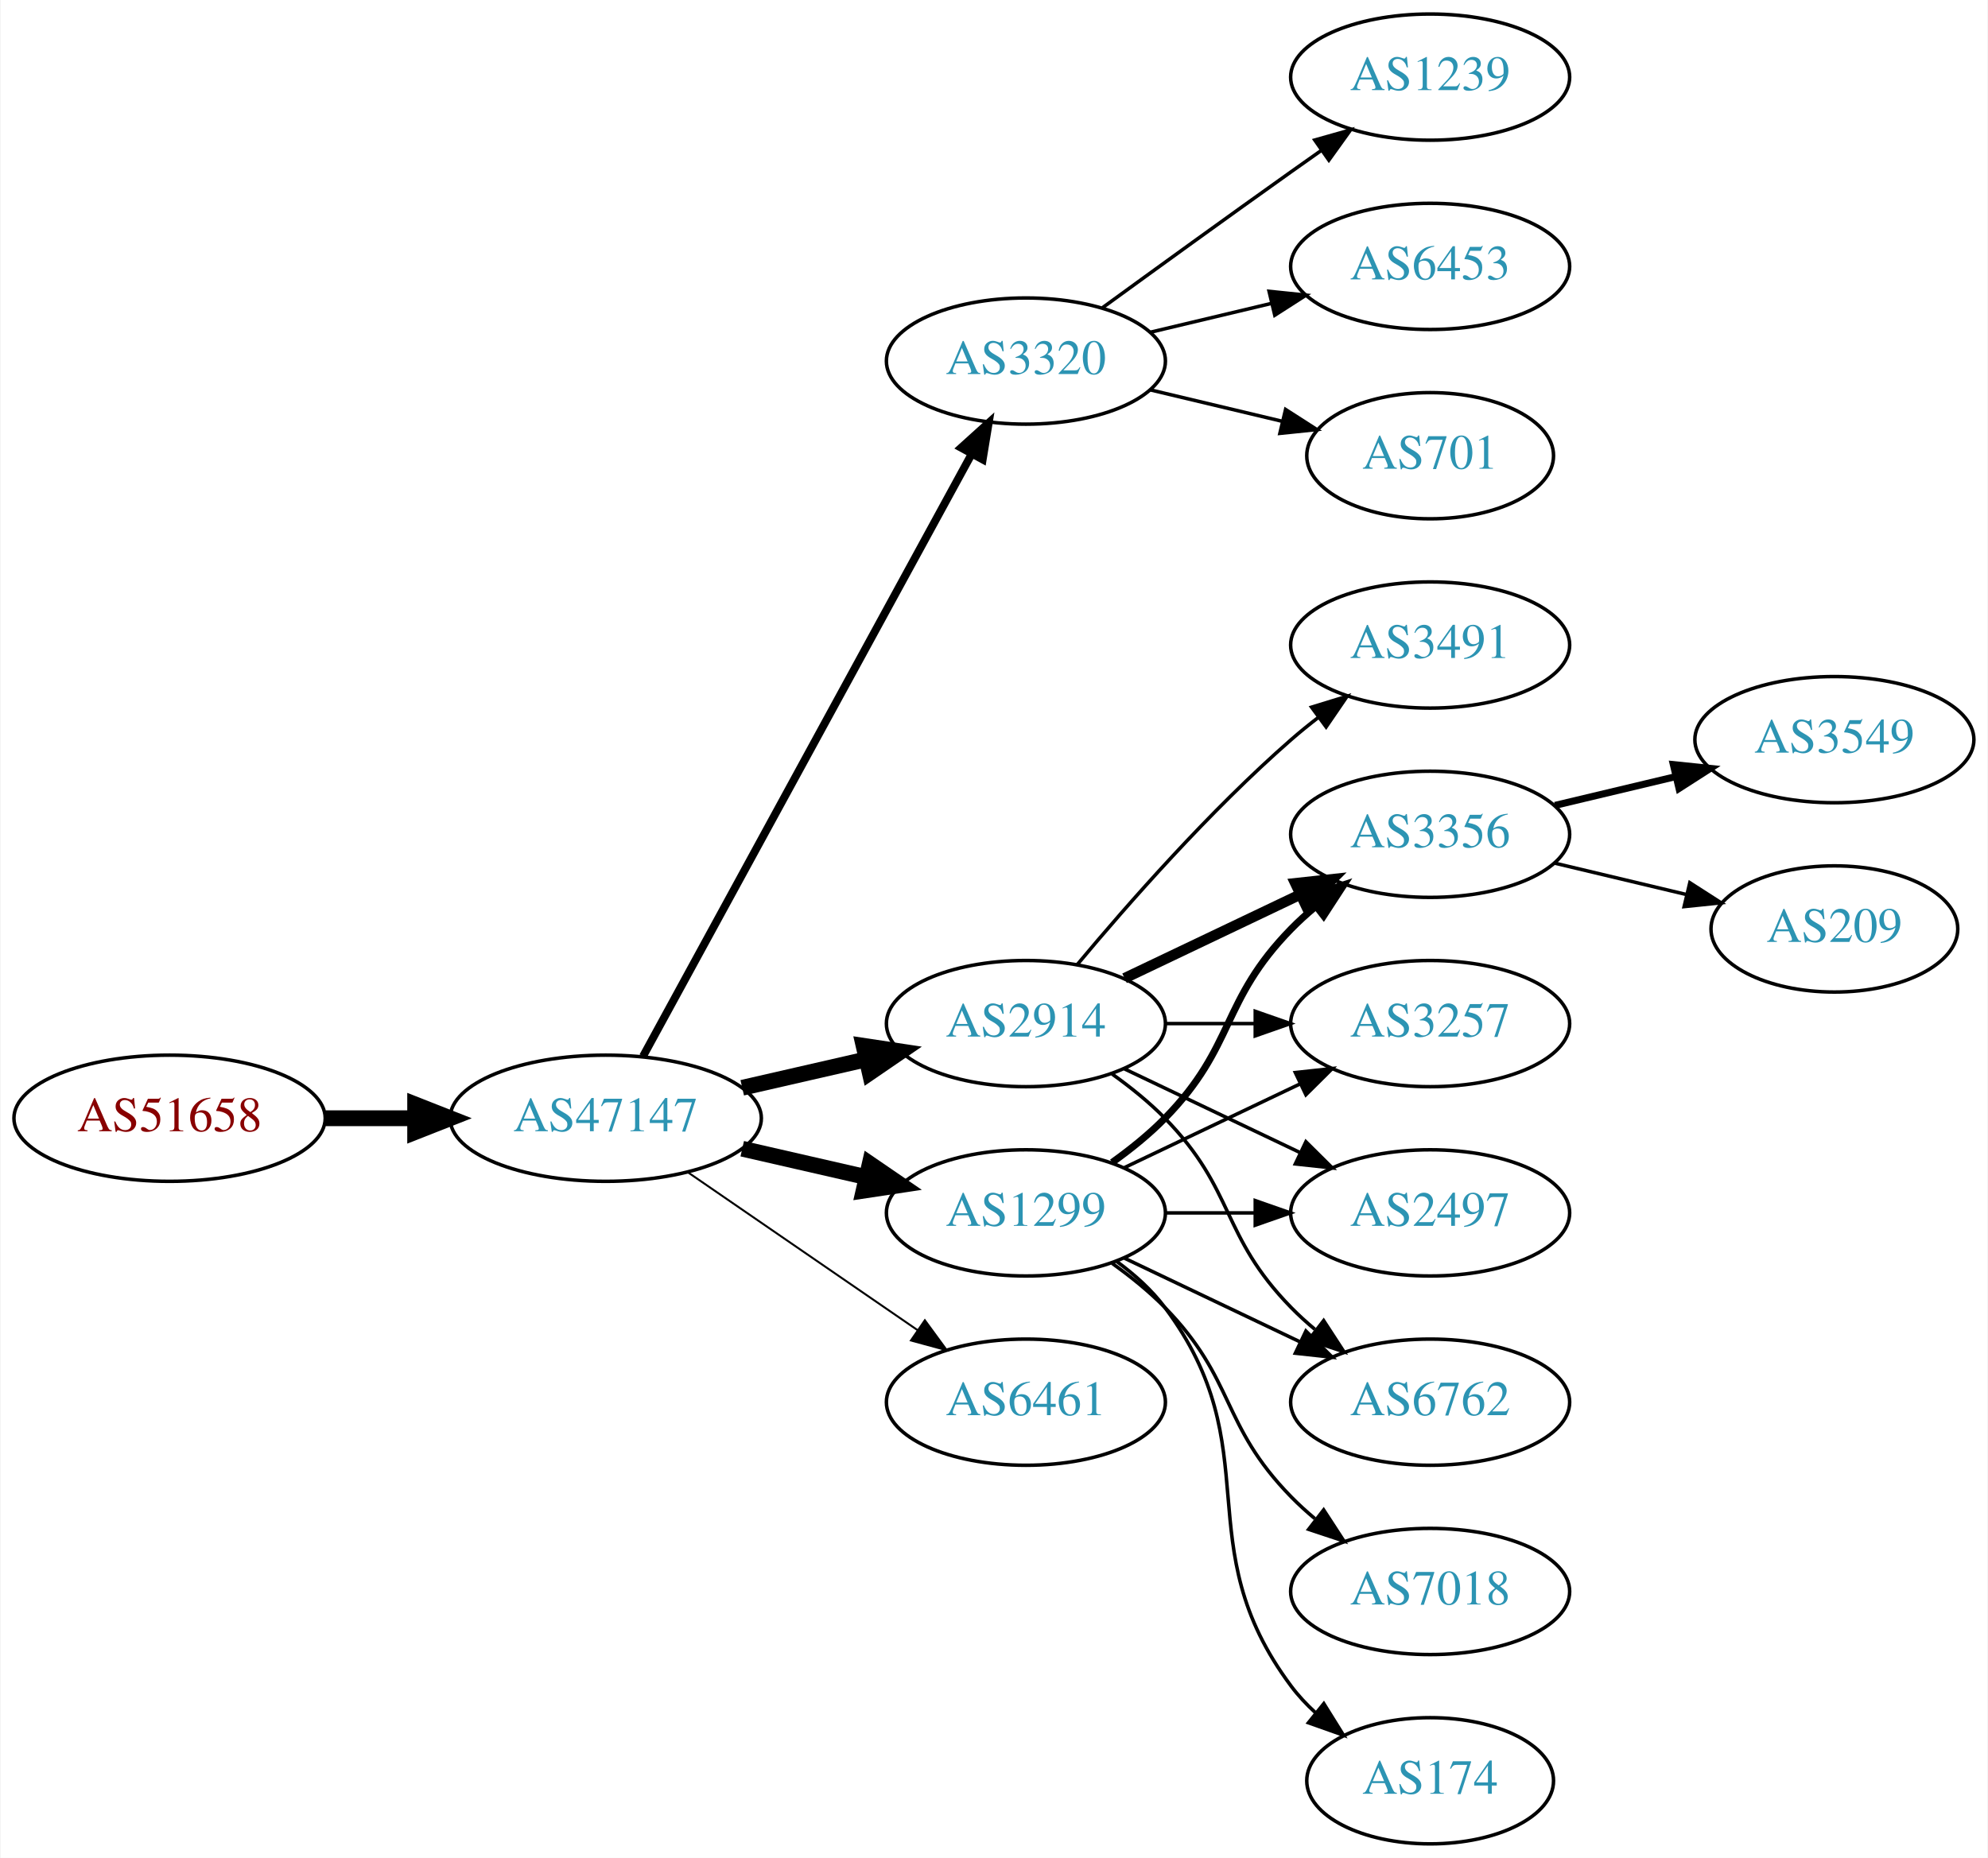
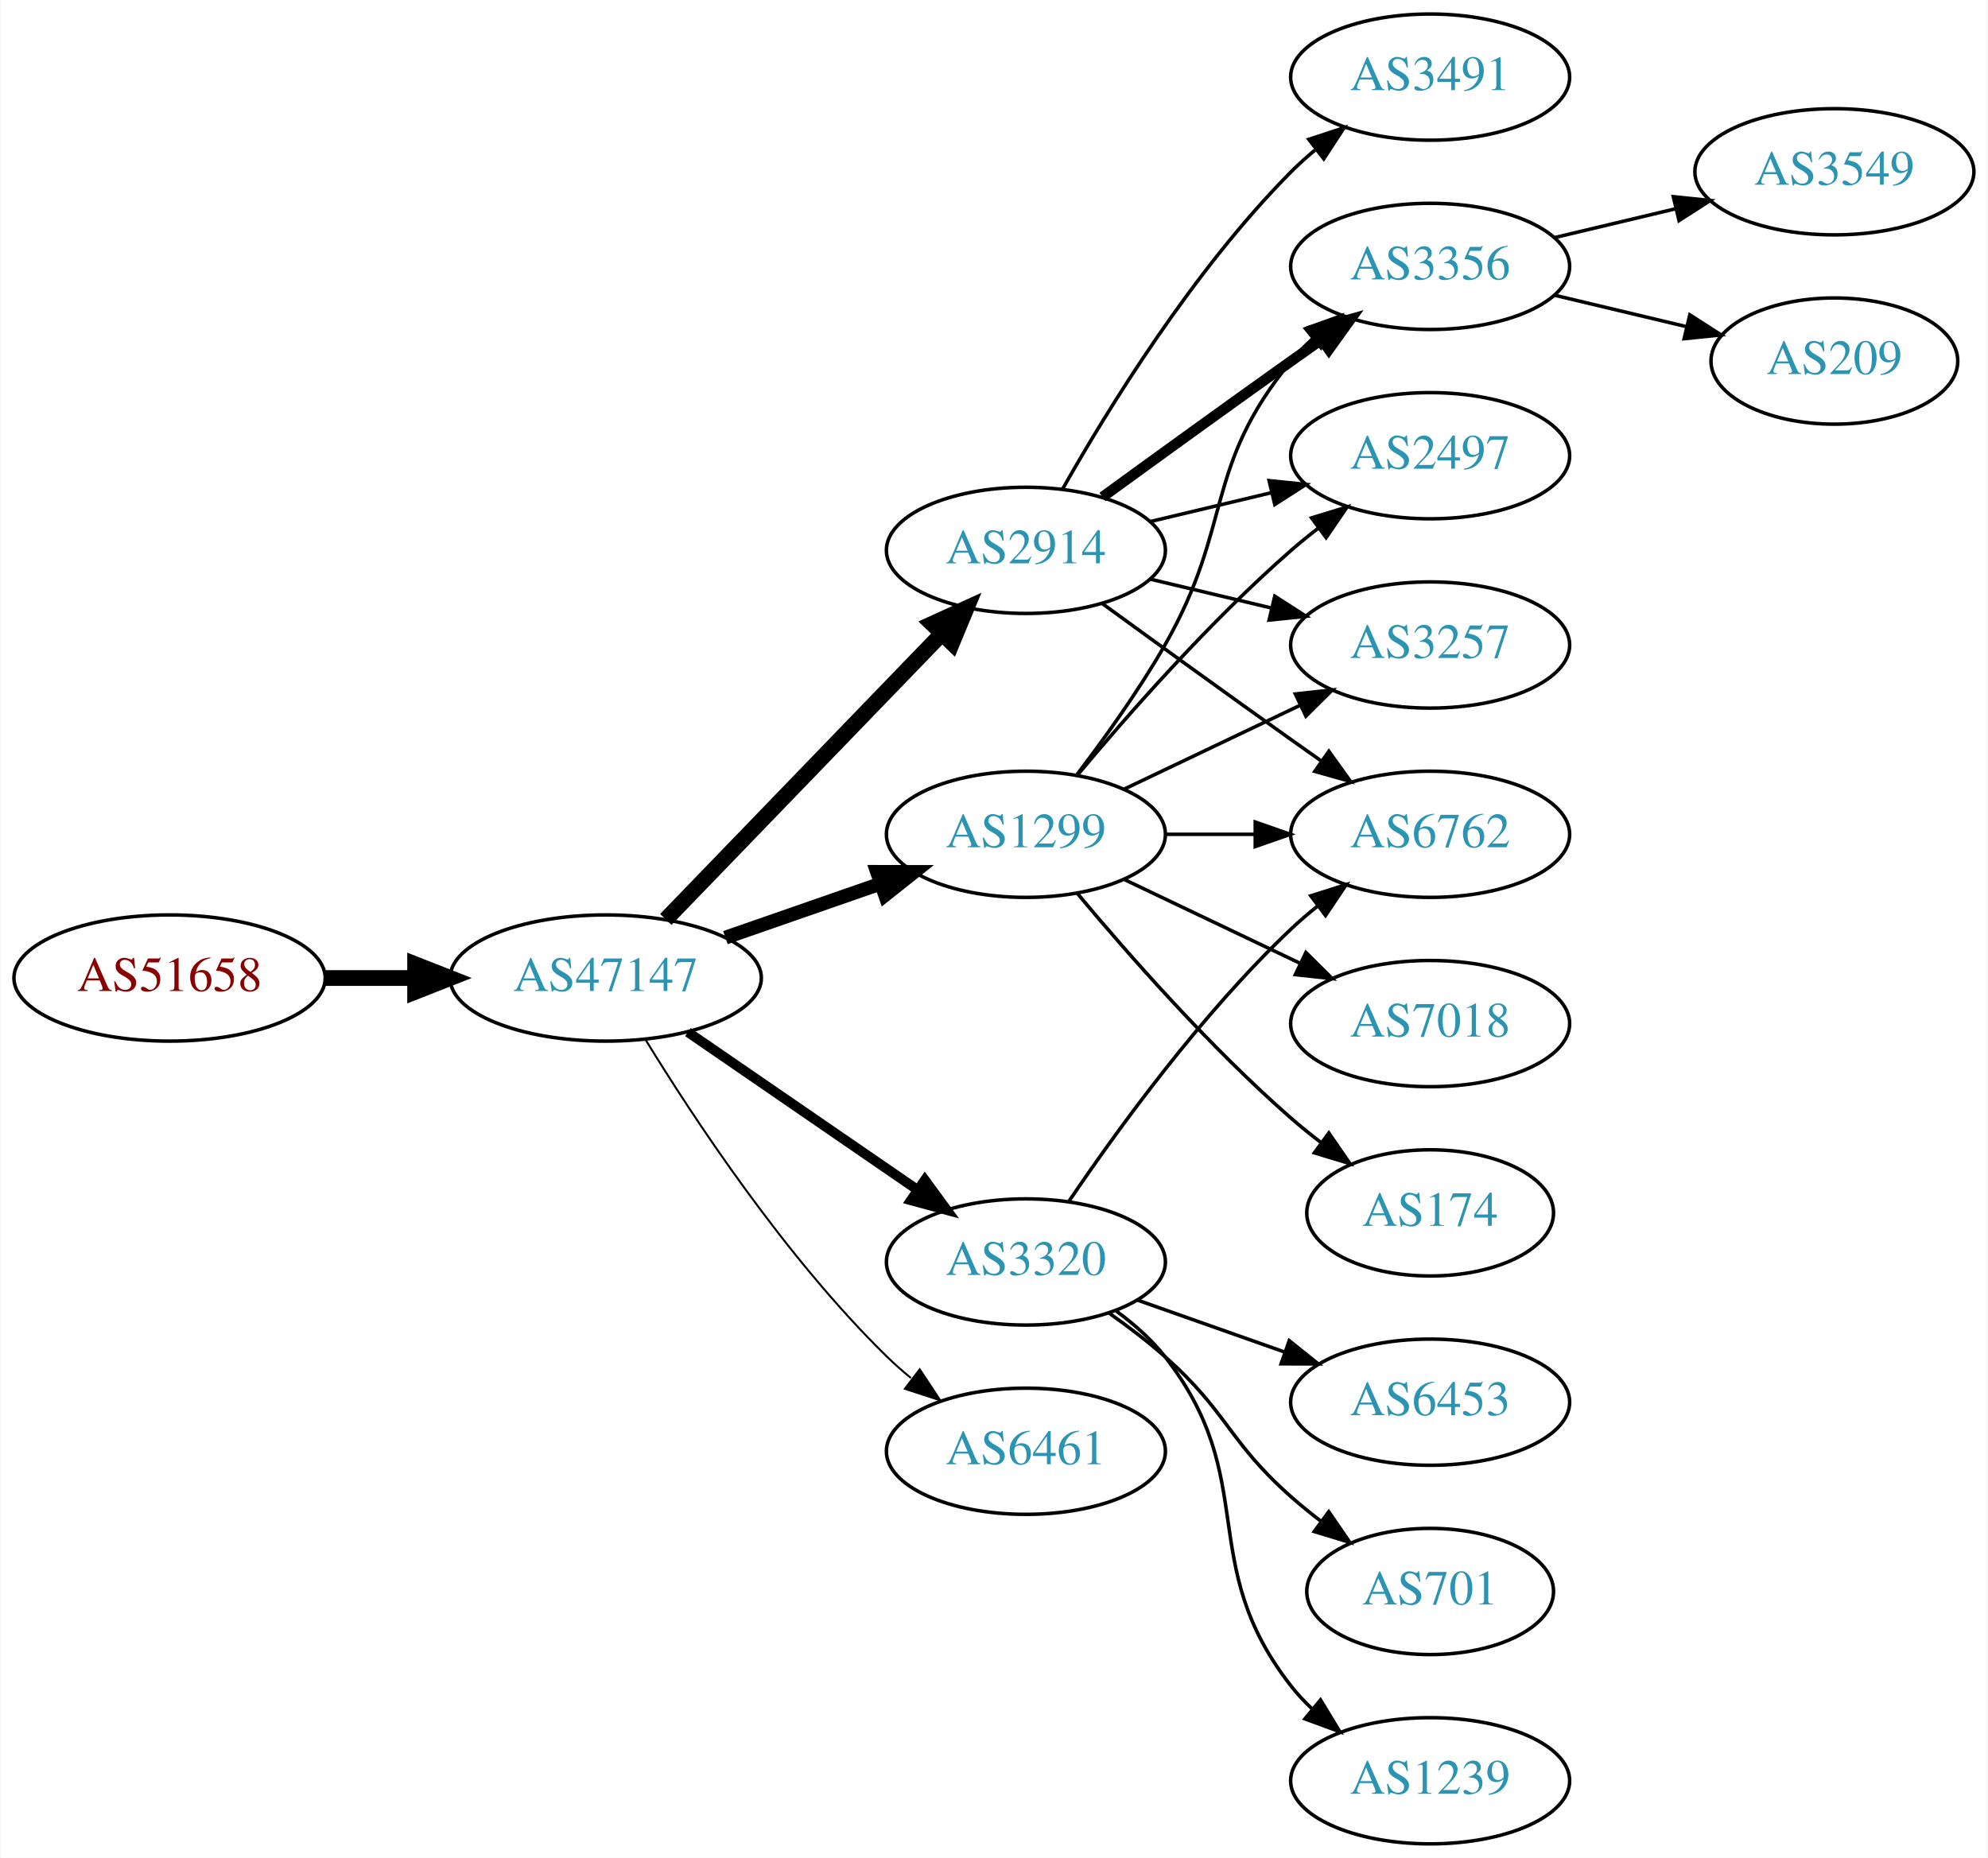
<svg xmlns="http://www.w3.org/2000/svg" xmlns:xlink="http://www.w3.org/1999/xlink" width="567pt" height="530pt" viewBox="0.00 0.00 566.66 530.00">
  <g id="graph0" class="graph" transform="scale(1 1) rotate(0) translate(4 526)">
    <polygon fill="white" stroke="none" points="-4,4 -4,-526 562.663,-526 562.663,4 -4,4" />
    <g id="node1" class="node">
      <g id="a_node1">
        <a xlink:href="/asn/51658" xlink:title="AS51658 ~ Patrick Janesch trading as Lucesem [AT]">
-           <ellipse fill="#ffffff" stroke="black" cx="44.196" cy="-207" rx="44.393" ry="18" />
-           <text text-anchor="middle" x="44.196" y="-203.3" font-family="Times,serif" font-size="14.00" fill="#880000">AS51658</text>
+           <ellipse fill="#ffffff" stroke="black" cx="44.196" cy="-247" rx="44.393" ry="18" />
+           <text text-anchor="middle" x="44.196" y="-243.3" font-family="Times,serif" font-size="14.00" fill="#880000">AS51658</text>
        </a>
      </g>
    </g>
    <g id="node2" class="node">
      <g id="a_node2">
        <a xlink:href="/asn/47147" xlink:title="AS47147 ~ ANEXIA Internetdienstleistungs GmbH [AT]">
-           <ellipse fill="#ffffff" stroke="black" cx="168.588" cy="-207" rx="44.393" ry="18" />
-           <text text-anchor="middle" x="168.588" y="-203.3" font-family="Times,serif" font-size="14.00" fill="#2c94b3">AS47147</text>
+           <ellipse fill="#ffffff" stroke="black" cx="168.588" cy="-247" rx="44.393" ry="18" />
+           <text text-anchor="middle" x="168.588" y="-243.3" font-family="Times,serif" font-size="14.00" fill="#2c94b3">AS47147</text>
        </a>
      </g>
    </g>
    <g id="edge1" class="edge">
-       <path fill="none" stroke="black" stroke-width="4.5" d="M88.692,-207C96.898,-207 105.569,-207 114.041,-207" />
-       <polygon fill="black" stroke="black" stroke-width="4.5" points="114.233,-210.938 124.233,-207 114.233,-203.063 114.233,-210.938" />
+       <path fill="none" stroke="black" stroke-width="4.5" d="M88.692,-247C96.898,-247 105.569,-247 114.041,-247" />
+       <polygon fill="black" stroke="black" stroke-width="4.5" points="114.233,-250.938 124.233,-247 114.233,-243.063 114.233,-250.938" />
    </g>
    <g id="node3" class="node">
      <g id="a_node3">
-         <a xlink:href="/asn/3320" xlink:title="AS3320 ~ DTAG [DE]">
-           <ellipse fill="#ffffff" stroke="black" cx="288.431" cy="-423" rx="39.794" ry="18" />
-           <text text-anchor="middle" x="288.431" y="-419.3" font-family="Times,serif" font-size="14.00" fill="#2c94b3">AS3320</text>
+         <a xlink:href="/asn/2914" xlink:title="AS2914 ~ NTT America, Inc. [US]">
+           <ellipse fill="#ffffff" stroke="black" cx="288.431" cy="-369" rx="39.794" ry="18" />
+           <text text-anchor="middle" x="288.431" y="-365.3" font-family="Times,serif" font-size="14.00" fill="#2c94b3">AS2914</text>
        </a>
      </g>
    </g>
    <g id="edge2" class="edge">
-       <path fill="none" stroke="black" stroke-width="2.25" d="M179.232,-224.676C199.913,-262.584 248.626,-351.873 273.005,-396.559" />
-       <polygon fill="black" stroke="black" stroke-width="2.25" points="269.957,-398.28 277.819,-405.383 276.102,-394.928 269.957,-398.28" />
+       <path fill="none" stroke="black" stroke-width="4.5" d="M185.727,-263.708C206.09,-284.789 241.243,-321.183 264.418,-345.175" />
+       <polygon fill="black" stroke="black" stroke-width="4.5" points="261.708,-348.037 271.487,-352.494 267.372,-342.566 261.708,-348.037" />
    </g>
    <g id="node4" class="node">
      <g id="a_node4">
-         <a xlink:href="/asn/2914" xlink:title="AS2914 ~ NTT America, Inc. [US]">
-           <ellipse fill="#ffffff" stroke="black" cx="288.431" cy="-234" rx="39.794" ry="18" />
-           <text text-anchor="middle" x="288.431" y="-230.3" font-family="Times,serif" font-size="14.00" fill="#2c94b3">AS2914</text>
+         <a xlink:href="/asn/1299" xlink:title="AS1299 ~ Telia Carrier [EU]">
+           <ellipse fill="#ffffff" stroke="black" cx="288.431" cy="-288" rx="39.794" ry="18" />
+           <text text-anchor="middle" x="288.431" y="-284.3" font-family="Times,serif" font-size="14.00" fill="#2c94b3">AS1299</text>
        </a>
      </g>
    </g>
    <g id="edge3" class="edge">
-       <path fill="none" stroke="black" stroke-width="4.5" d="M207.523,-215.692C218.764,-218.267 231.176,-221.111 242.799,-223.774" />
-       <polygon fill="black" stroke="black" stroke-width="4.5" points="242.134,-227.661 252.761,-226.057 243.893,-219.985 242.134,-227.661" />
+       <path fill="none" stroke="black" stroke-width="3.938" d="M202.728,-258.53C216.445,-263.302 232.484,-268.883 246.894,-273.896" />
+       <polygon fill="black" stroke="black" stroke-width="3.938" points="245.966,-277.279 256.56,-277.26 248.266,-270.668 245.966,-277.279" />
    </g>
    <g id="node5" class="node">
      <g id="a_node5">
-         <a xlink:href="/asn/1299" xlink:title="AS1299 ~ Telia Carrier [EU]">
-           <ellipse fill="#ffffff" stroke="black" cx="288.431" cy="-180" rx="39.794" ry="18" />
-           <text text-anchor="middle" x="288.431" y="-176.3" font-family="Times,serif" font-size="14.00" fill="#2c94b3">AS1299</text>
+         <a xlink:href="/asn/3320" xlink:title="AS3320 ~ DTAG [DE]">
+           <ellipse fill="#ffffff" stroke="black" cx="288.431" cy="-166" rx="39.794" ry="18" />
+           <text text-anchor="middle" x="288.431" y="-162.3" font-family="Times,serif" font-size="14.00" fill="#2c94b3">AS3320</text>
        </a>
      </g>
    </g>
    <g id="edge4" class="edge">
-       <path fill="none" stroke="black" stroke-width="4.5" d="M207.523,-198.308C218.764,-195.733 231.176,-192.889 242.799,-190.226" />
-       <polygon fill="black" stroke="black" stroke-width="4.5" points="243.893,-194.015 252.761,-187.943 242.134,-186.339 243.893,-194.015" />
+       <path fill="none" stroke="black" stroke-width="2.812" d="M192.031,-231.574C210.612,-218.802 237.173,-200.545 257.553,-186.537" />
+       <polygon fill="black" stroke="black" stroke-width="2.812" points="259.609,-189.371 265.867,-180.822 255.643,-183.602 259.609,-189.371" />
    </g>
    <g id="node6" class="node">
      <g id="a_node6">
        <a xlink:href="/asn/6461" xlink:title="AS6461 ~ Zayo Bandwidth [US]">
-           <ellipse fill="#ffffff" stroke="black" cx="288.431" cy="-126" rx="39.794" ry="18" />
-           <text text-anchor="middle" x="288.431" y="-122.3" font-family="Times,serif" font-size="14.00" fill="#2c94b3">AS6461</text>
+           <ellipse fill="#ffffff" stroke="black" cx="288.431" cy="-112" rx="39.794" ry="18" />
+           <text text-anchor="middle" x="288.431" y="-108.3" font-family="Times,serif" font-size="14.00" fill="#2c94b3">AS6461</text>
        </a>
      </g>
    </g>
    <g id="edge5" class="edge">
-       <path fill="none" stroke="black" stroke-width="0.562" d="M192.031,-191.574C210.612,-178.802 237.173,-160.545 257.553,-146.537" />
-       <polygon fill="black" stroke="black" stroke-width="0.562" points="259.609,-149.371 265.867,-140.822 255.643,-143.602 259.609,-149.371" />
+       <path fill="none" stroke="black" stroke-width="0.562" d="M179.854,-229.56C193.662,-207.009 219.851,-167.278 248.784,-139 250.924,-136.908 253.242,-134.863 255.642,-132.894" />
+       <polygon fill="black" stroke="black" stroke-width="0.562" points="258.152,-135.382 263.983,-126.536 253.908,-129.815 258.152,-135.382" />
    </g>
    <g id="node7" class="node">
      <g id="a_node7">
-         <a xlink:href="/asn/1239" xlink:title="AS1239 ~ Sprint [US]">
+         <a xlink:href="/asn/3491" xlink:title="AS3491 ~ PCCW Global, Inc. [US]">
          <ellipse fill="#ffffff" stroke="black" cx="403.724" cy="-504" rx="39.794" ry="18" />
-           <text text-anchor="middle" x="403.724" y="-500.3" font-family="Times,serif" font-size="14.00" fill="#2c94b3">AS1239</text>
+           <text text-anchor="middle" x="403.724" y="-500.3" font-family="Times,serif" font-size="14.00" fill="#2c94b3">AS3491</text>
        </a>
      </g>
    </g>
    <g id="edge6" class="edge">
-       <path fill="none" stroke="black" d="M310.279,-438.222C325.213,-449.091 345.827,-464.025 364.077,-477 366.898,-479.005 369.841,-481.085 372.789,-483.159" />
-       <polygon fill="black" stroke="black" points="370.816,-486.05 381.013,-488.926 374.835,-480.319 370.816,-486.05" />
+       <path fill="none" stroke="black" d="M298.891,-386.49C311.672,-409.096 336.105,-448.886 364.077,-477 366.188,-479.121 368.484,-481.188 370.87,-483.171" />
+       <polygon fill="black" stroke="black" points="369.122,-486.242 379.185,-489.556 373.385,-480.69 369.122,-486.242" />
    </g>
    <g id="node8" class="node">
      <g id="a_node8">
-         <a xlink:href="/asn/6453" xlink:title="AS6453 ~ TATA COMMUNICATIONS (AMERICA) INC [US]">
+         <a xlink:href="/asn/3356" xlink:title="AS3356 ~ Level 3 Parent, LLC [US]">
          <ellipse fill="#ffffff" stroke="black" cx="403.724" cy="-450" rx="39.794" ry="18" />
-           <text text-anchor="middle" x="403.724" y="-446.3" font-family="Times,serif" font-size="14.00" fill="#2c94b3">AS6453</text>
+           <text text-anchor="middle" x="403.724" y="-446.3" font-family="Times,serif" font-size="14.00" fill="#2c94b3">AS3356</text>
        </a>
      </g>
    </g>
    <g id="edge7" class="edge">
-       <path fill="none" stroke="black" d="M324.038,-431.248C334.909,-433.838 347.064,-436.735 358.506,-439.462" />
-       <polygon fill="black" stroke="black" points="357.789,-442.889 368.328,-441.803 359.412,-436.08 357.789,-442.889" />
+       <path fill="none" stroke="black" stroke-width="3" d="M310.279,-384.222C325.213,-395.091 345.827,-410.025 364.077,-423 366.898,-425.005 369.841,-427.085 372.789,-429.159" />
+       <polygon fill="black" stroke="black" stroke-width="3" points="370.816,-432.05 381.013,-434.926 374.835,-426.319 370.816,-432.05" />
    </g>
    <g id="node9" class="node">
      <g id="a_node9">
-         <a xlink:href="/asn/701" xlink:title="AS701 ~ UUNET [US]">
-           <ellipse fill="#ffffff" stroke="black" cx="403.724" cy="-396" rx="35.194" ry="18" />
-           <text text-anchor="middle" x="403.724" y="-392.3" font-family="Times,serif" font-size="14.00" fill="#2c94b3">AS701</text>
+         <a xlink:href="/asn/2497" xlink:title="AS2497 ~ Internet Initiative Japan Inc. [JP]">
+           <ellipse fill="#ffffff" stroke="black" cx="403.724" cy="-396" rx="39.794" ry="18" />
+           <text text-anchor="middle" x="403.724" y="-392.3" font-family="Times,serif" font-size="14.00" fill="#2c94b3">AS2497</text>
        </a>
      </g>
    </g>
    <g id="edge8" class="edge">
-       <path fill="none" stroke="black" d="M324.038,-414.752C335.833,-411.942 349.137,-408.771 361.405,-405.847" />
-       <polygon fill="black" stroke="black" points="362.494,-409.186 371.41,-403.463 360.871,-402.376 362.494,-409.186" />
+       <path fill="none" stroke="black" d="M324.038,-377.248C334.909,-379.838 347.064,-382.735 358.506,-385.462" />
+       <polygon fill="black" stroke="black" points="357.789,-388.889 368.328,-387.803 359.412,-382.08 357.789,-388.889" />
    </g>
    <g id="node10" class="node">
      <g id="a_node10">
-         <a xlink:href="/asn/3356" xlink:title="AS3356 ~ Level 3 Parent, LLC [US]">
-           <ellipse fill="#ffffff" stroke="black" cx="403.724" cy="-288" rx="39.794" ry="18" />
-           <text text-anchor="middle" x="403.724" y="-284.3" font-family="Times,serif" font-size="14.00" fill="#2c94b3">AS3356</text>
+         <a xlink:href="/asn/3257" xlink:title="AS3257 ~ GTT [DE]">
+           <ellipse fill="#ffffff" stroke="black" cx="403.724" cy="-342" rx="39.794" ry="18" />
+           <text text-anchor="middle" x="403.724" y="-338.3" font-family="Times,serif" font-size="14.00" fill="#2c94b3">AS3257</text>
        </a>
      </g>
    </g>
    <g id="edge9" class="edge">
-       <path fill="none" stroke="black" stroke-width="3" d="M316.567,-246.934C331.561,-254.081 350.382,-263.052 366.605,-270.785" />
-       <polygon fill="black" stroke="black" stroke-width="3" points="365.276,-274.028 375.809,-275.171 368.288,-267.709 365.276,-274.028" />
+       <path fill="none" stroke="black" d="M324.038,-360.752C334.909,-358.162 347.064,-355.265 358.506,-352.538" />
+       <polygon fill="black" stroke="black" points="359.412,-355.92 368.328,-350.197 357.789,-349.111 359.412,-355.92" />
    </g>
    <g id="node11" class="node">
      <g id="a_node11">
-         <a xlink:href="/asn/3257" xlink:title="AS3257 ~ GTT [DE]">
-           <ellipse fill="#ffffff" stroke="black" cx="403.724" cy="-234" rx="39.794" ry="18" />
-           <text text-anchor="middle" x="403.724" y="-230.3" font-family="Times,serif" font-size="14.00" fill="#2c94b3">AS3257</text>
+         <a xlink:href="/asn/6762" xlink:title="AS6762 ~ TELECOM ITALIA SPARKLE S.p.A. [IT]">
+           <ellipse fill="#ffffff" stroke="black" cx="403.724" cy="-288" rx="39.794" ry="18" />
+           <text text-anchor="middle" x="403.724" y="-284.3" font-family="Times,serif" font-size="14.00" fill="#2c94b3">AS6762</text>
        </a>
      </g>
    </g>
    <g id="edge10" class="edge">
-       <path fill="none" stroke="black" d="M328.103,-234C336.306,-234 345.07,-234 353.602,-234" />
-       <polygon fill="black" stroke="black" points="353.841,-237.5 363.841,-234 353.841,-230.5 353.841,-237.5" />
+       <path fill="none" stroke="black" d="M310.279,-353.778C325.213,-342.909 345.827,-327.975 364.077,-315 366.898,-312.995 369.841,-310.915 372.789,-308.841" />
+       <polygon fill="black" stroke="black" points="374.835,-311.681 381.013,-303.074 370.816,-305.95 374.835,-311.681" />
+     </g>
+     <g id="edge15" class="edge">
+       <path fill="none" stroke="black" d="M302.892,-304.913C310.785,-315.27 320.634,-328.992 328.077,-342 347.642,-376.194 339.013,-392.606 364.077,-423 365.932,-425.25 368.02,-427.396 370.238,-429.424" />
+       <polygon fill="black" stroke="black" points="368.174,-432.256 378.143,-435.844 372.587,-426.823 368.174,-432.256" />
+     </g>
+     <g id="edge13" class="edge">
+       <path fill="none" stroke="black" d="M303.061,-304.817C317.343,-321.929 340.89,-348.745 364.077,-369 366.543,-371.154 369.182,-373.294 371.879,-375.372" />
+       <polygon fill="black" stroke="black" points="369.904,-378.264 380.033,-381.37 374.052,-372.625 369.904,-378.264" />
+     </g>
+     <g id="edge11" class="edge">
+       <path fill="none" stroke="black" d="M316.567,-300.934C331.561,-308.081 350.382,-317.052 366.605,-324.785" />
+       <polygon fill="black" stroke="black" points="365.276,-328.028 375.809,-329.171 368.288,-321.709 365.276,-328.028" />
+     </g>
+     <g id="edge14" class="edge">
+       <path fill="none" stroke="black" d="M328.103,-288C336.306,-288 345.07,-288 353.602,-288" />
+       <polygon fill="black" stroke="black" points="353.841,-291.5 363.841,-288 353.841,-284.5 353.841,-291.5" />
    </g>
    <g id="node12" class="node">
      <g id="a_node12">
-         <a xlink:href="/asn/2497" xlink:title="AS2497 ~ Internet Initiative Japan Inc. [JP]">
-           <ellipse fill="#ffffff" stroke="black" cx="403.724" cy="-180" rx="39.794" ry="18" />
-           <text text-anchor="middle" x="403.724" y="-176.3" font-family="Times,serif" font-size="14.00" fill="#2c94b3">AS2497</text>
-         </a>
-       </g>
-     </g>
-     <g id="edge11" class="edge">
-       <path fill="none" stroke="black" d="M316.567,-221.066C331.561,-213.919 350.382,-204.948 366.605,-197.215" />
-       <polygon fill="black" stroke="black" points="368.288,-200.291 375.809,-192.829 365.276,-193.972 368.288,-200.291" />
+         <a xlink:href="/asn/174" xlink:title="AS174 ~ Cogent Communications [US]">
+           <ellipse fill="#ffffff" stroke="black" cx="403.724" cy="-180" rx="35.194" ry="18" />
+           <text text-anchor="middle" x="403.724" y="-176.3" font-family="Times,serif" font-size="14.00" fill="#2c94b3">AS174</text>
+         </a>
+       </g>
+     </g>
+     <g id="edge12" class="edge">
+       <path fill="none" stroke="black" d="M303.061,-271.183C317.343,-254.071 340.89,-227.255 364.077,-207 366.747,-204.668 369.62,-202.352 372.55,-200.114" />
+       <polygon fill="black" stroke="black" points="374.828,-202.784 380.841,-194.061 370.701,-197.13 374.828,-202.784" />
    </g>
    <g id="node13" class="node">
      <g id="a_node13">
-         <a xlink:href="/asn/6762" xlink:title="AS6762 ~ TELECOM ITALIA SPARKLE S.p.A. [IT]">
-           <ellipse fill="#ffffff" stroke="black" cx="403.724" cy="-126" rx="39.794" ry="18" />
-           <text text-anchor="middle" x="403.724" y="-122.3" font-family="Times,serif" font-size="14.00" fill="#2c94b3">AS6762</text>
-         </a>
-       </g>
-     </g>
-     <g id="edge12" class="edge">
-       <path fill="none" stroke="black" d="M313.025,-219.611C318.281,-215.852 323.613,-211.563 328.077,-207 348.25,-186.383 343.905,-173.617 364.077,-153 366.17,-150.861 368.453,-148.782 370.83,-146.79" />
-       <polygon fill="black" stroke="black" points="373.349,-149.268 379.13,-140.389 369.074,-143.725 373.349,-149.268" />
+         <a xlink:href="/asn/7018" xlink:title="AS7018 ~ AT&amp;T Services, Inc. [US]">
+           <ellipse fill="#ffffff" stroke="black" cx="403.724" cy="-234" rx="39.794" ry="18" />
+           <text text-anchor="middle" x="403.724" y="-230.3" font-family="Times,serif" font-size="14.00" fill="#2c94b3">AS7018</text>
+         </a>
+       </g>
+     </g>
+     <g id="edge16" class="edge">
+       <path fill="none" stroke="black" d="M316.567,-275.066C331.561,-267.919 350.382,-258.948 366.605,-251.215" />
+       <polygon fill="black" stroke="black" points="368.288,-254.291 375.809,-246.829 365.276,-247.972 368.288,-254.291" />
+     </g>
+     <g id="edge20" class="edge">
+       <path fill="none" stroke="black" d="M300.751,-183.378C314.325,-203.444 338.47,-236.792 364.077,-261 366.456,-263.249 369.036,-265.454 371.694,-267.575" />
+       <polygon fill="black" stroke="black" points="369.686,-270.444 379.788,-273.64 373.884,-264.843 369.686,-270.444" />
    </g>
    <g id="node14" class="node">
      <g id="a_node14">
-         <a xlink:href="/asn/3491" xlink:title="AS3491 ~ PCCW Global, Inc. [US]">
-           <ellipse fill="#ffffff" stroke="black" cx="403.724" cy="-342" rx="39.794" ry="18" />
-           <text text-anchor="middle" x="403.724" y="-338.3" font-family="Times,serif" font-size="14.00" fill="#2c94b3">AS3491</text>
-         </a>
-       </g>
-     </g>
-     <g id="edge13" class="edge">
-       <path fill="none" stroke="black" d="M303.061,-250.817C317.343,-267.929 340.89,-294.745 364.077,-315 366.543,-317.154 369.182,-319.294 371.879,-321.372" />
-       <polygon fill="black" stroke="black" points="369.904,-324.264 380.033,-327.37 374.052,-318.625 369.904,-324.264" />
-     </g>
-     <g id="edge15" class="edge">
-       <path fill="none" stroke="black" stroke-width="2" d="M313.025,-194.389C318.281,-198.148 323.613,-202.437 328.077,-207 348.25,-227.617 343.905,-240.383 364.077,-261 366.17,-263.139 368.453,-265.218 370.83,-267.21" />
-       <polygon fill="black" stroke="black" stroke-width="2" points="369.074,-270.275 379.13,-273.611 373.349,-264.732 369.074,-270.275" />
-     </g>
-     <g id="edge14" class="edge">
-       <path fill="none" stroke="black" d="M316.567,-192.934C331.561,-200.081 350.382,-209.052 366.605,-216.785" />
-       <polygon fill="black" stroke="black" points="365.276,-220.028 375.809,-221.171 368.288,-213.709 365.276,-220.028" />
-     </g>
-     <g id="edge16" class="edge">
-       <path fill="none" stroke="black" d="M328.103,-180C336.306,-180 345.07,-180 353.602,-180" />
-       <polygon fill="black" stroke="black" points="353.841,-183.5 363.841,-180 353.841,-176.5 353.841,-183.5" />
-     </g>
-     <g id="edge18" class="edge">
-       <path fill="none" stroke="black" d="M316.567,-167.066C331.561,-159.919 350.382,-150.948 366.605,-143.215" />
-       <polygon fill="black" stroke="black" points="368.288,-146.291 375.809,-138.829 365.276,-139.972 368.288,-146.291" />
+         <a xlink:href="/asn/6453" xlink:title="AS6453 ~ TATA COMMUNICATIONS (AMERICA) INC [US]">
+           <ellipse fill="#ffffff" stroke="black" cx="403.724" cy="-126" rx="39.794" ry="18" />
+           <text text-anchor="middle" x="403.724" y="-122.3" font-family="Times,serif" font-size="14.00" fill="#2c94b3">AS6453</text>
+         </a>
+       </g>
+     </g>
+     <g id="edge17" class="edge">
+       <path fill="none" stroke="black" d="M320.389,-155.07C333.252,-150.528 348.358,-145.195 362.095,-140.345" />
+       <polygon fill="black" stroke="black" points="363.539,-143.547 371.803,-136.917 361.209,-136.946 363.539,-143.547" />
    </g>
    <g id="node15" class="node">
      <g id="a_node15">
-         <a xlink:href="/asn/7018" xlink:title="AS7018 ~ AT&amp;T Services, Inc. [US]">
-           <ellipse fill="#ffffff" stroke="black" cx="403.724" cy="-72" rx="39.794" ry="18" />
-           <text text-anchor="middle" x="403.724" y="-68.3" font-family="Times,serif" font-size="14.00" fill="#2c94b3">AS7018</text>
-         </a>
-       </g>
-     </g>
-     <g id="edge17" class="edge">
-       <path fill="none" stroke="black" d="M313.025,-165.611C318.281,-161.852 323.613,-157.563 328.077,-153 348.25,-132.383 343.905,-119.617 364.077,-99 366.17,-96.861 368.453,-94.782 370.83,-92.79" />
-       <polygon fill="black" stroke="black" points="373.349,-95.268 379.13,-86.389 369.074,-89.725 373.349,-95.268" />
+         <a xlink:href="/asn/701" xlink:title="AS701 ~ UUNET [US]">
+           <ellipse fill="#ffffff" stroke="black" cx="403.724" cy="-72" rx="35.194" ry="18" />
+           <text text-anchor="middle" x="403.724" y="-68.3" font-family="Times,serif" font-size="14.00" fill="#2c94b3">AS701</text>
+         </a>
+       </g>
+     </g>
+     <g id="edge18" class="edge">
+       <path fill="none" stroke="black" d="M312.158,-151.411C317.558,-147.6 323.171,-143.337 328.077,-139 345.997,-123.159 346.158,-114.841 364.077,-99 366.733,-96.652 369.597,-94.326 372.522,-92.081" />
+       <polygon fill="black" stroke="black" points="374.801,-94.75 380.805,-86.02 370.668,-89.1 374.801,-94.75" />
    </g>
    <g id="node16" class="node">
      <g id="a_node16">
-         <a xlink:href="/asn/174" xlink:title="AS174 ~ Cogent Communications [US]">
-           <ellipse fill="#ffffff" stroke="black" cx="403.724" cy="-18" rx="35.194" ry="18" />
-           <text text-anchor="middle" x="403.724" y="-14.3" font-family="Times,serif" font-size="14.00" fill="#2c94b3">AS174</text>
+         <a xlink:href="/asn/1239" xlink:title="AS1239 ~ Sprint [US]">
+           <ellipse fill="#ffffff" stroke="black" cx="403.724" cy="-18" rx="39.794" ry="18" />
+           <text text-anchor="middle" x="403.724" y="-14.3" font-family="Times,serif" font-size="14.00" fill="#2c94b3">AS1239</text>
        </a>
      </g>
    </g>
    <g id="edge19" class="edge">
-       <path fill="none" stroke="black" d="M314.362,-166.118C319.438,-162.389 324.356,-157.984 328.077,-153 358.349,-112.458 333.806,-85.542 364.077,-45 366.085,-42.311 368.441,-39.791 370.982,-37.455" />
-       <polygon fill="black" stroke="black" points="373.397,-40.004 378.998,-31.011 369.011,-34.548 373.397,-40.004" />
+       <path fill="none" stroke="black" d="M314.2,-151.995C319.285,-148.272 324.247,-143.901 328.077,-139 355.625,-103.751 336.53,-80.249 364.077,-45 365.873,-42.703 367.917,-40.522 370.106,-38.469" />
+       <polygon fill="black" stroke="black" points="372.461,-41.064 377.954,-32.005 368.01,-35.661 372.461,-41.064" />
    </g>
    <g id="node17" class="node">
      <g id="a_node17">
        <a xlink:href="/asn/3549" xlink:title="AS3549 ~ Level 3 Parent, LLC [US]">
-           <ellipse fill="#ffffff" stroke="black" cx="519.017" cy="-315" rx="39.794" ry="18" />
-           <text text-anchor="middle" x="519.017" y="-311.3" font-family="Times,serif" font-size="14.00" fill="#2c94b3">AS3549</text>
-         </a>
-       </g>
-     </g>
-     <g id="edge20" class="edge">
-       <path fill="none" stroke="black" stroke-width="2" d="M439.331,-296.248C450.202,-298.838 462.357,-301.735 473.799,-304.462" />
-       <polygon fill="black" stroke="black" stroke-width="2" points="473.082,-307.889 483.621,-306.803 474.705,-301.08 473.082,-307.889" />
+           <ellipse fill="#ffffff" stroke="black" cx="519.017" cy="-477" rx="39.794" ry="18" />
+           <text text-anchor="middle" x="519.017" y="-473.3" font-family="Times,serif" font-size="14.00" fill="#2c94b3">AS3549</text>
+         </a>
+       </g>
+     </g>
+     <g id="edge21" class="edge">
+       <path fill="none" stroke="black" d="M439.331,-458.248C450.202,-460.838 462.357,-463.735 473.799,-466.462" />
+       <polygon fill="black" stroke="black" points="473.082,-469.889 483.621,-468.803 474.705,-463.08 473.082,-469.889" />
    </g>
    <g id="node18" class="node">
      <g id="a_node18">
        <a xlink:href="/asn/209" xlink:title="AS209 ~ CenturyLink Communications, LLC [US]">
-           <ellipse fill="#ffffff" stroke="black" cx="519.017" cy="-261" rx="35.194" ry="18" />
-           <text text-anchor="middle" x="519.017" y="-257.3" font-family="Times,serif" font-size="14.00" fill="#2c94b3">AS209</text>
-         </a>
-       </g>
-     </g>
-     <g id="edge21" class="edge">
-       <path fill="none" stroke="black" d="M439.331,-279.752C451.125,-276.942 464.43,-273.771 476.698,-270.847" />
-       <polygon fill="black" stroke="black" points="477.787,-274.186 486.703,-268.463 476.164,-267.376 477.787,-274.186" />
+           <ellipse fill="#ffffff" stroke="black" cx="519.017" cy="-423" rx="35.194" ry="18" />
+           <text text-anchor="middle" x="519.017" y="-419.3" font-family="Times,serif" font-size="14.00" fill="#2c94b3">AS209</text>
+         </a>
+       </g>
+     </g>
+     <g id="edge22" class="edge">
+       <path fill="none" stroke="black" d="M439.331,-441.752C451.125,-438.942 464.43,-435.771 476.698,-432.847" />
+       <polygon fill="black" stroke="black" points="477.787,-436.186 486.703,-430.463 476.164,-429.376 477.787,-436.186" />
    </g>
  </g>
</svg>
